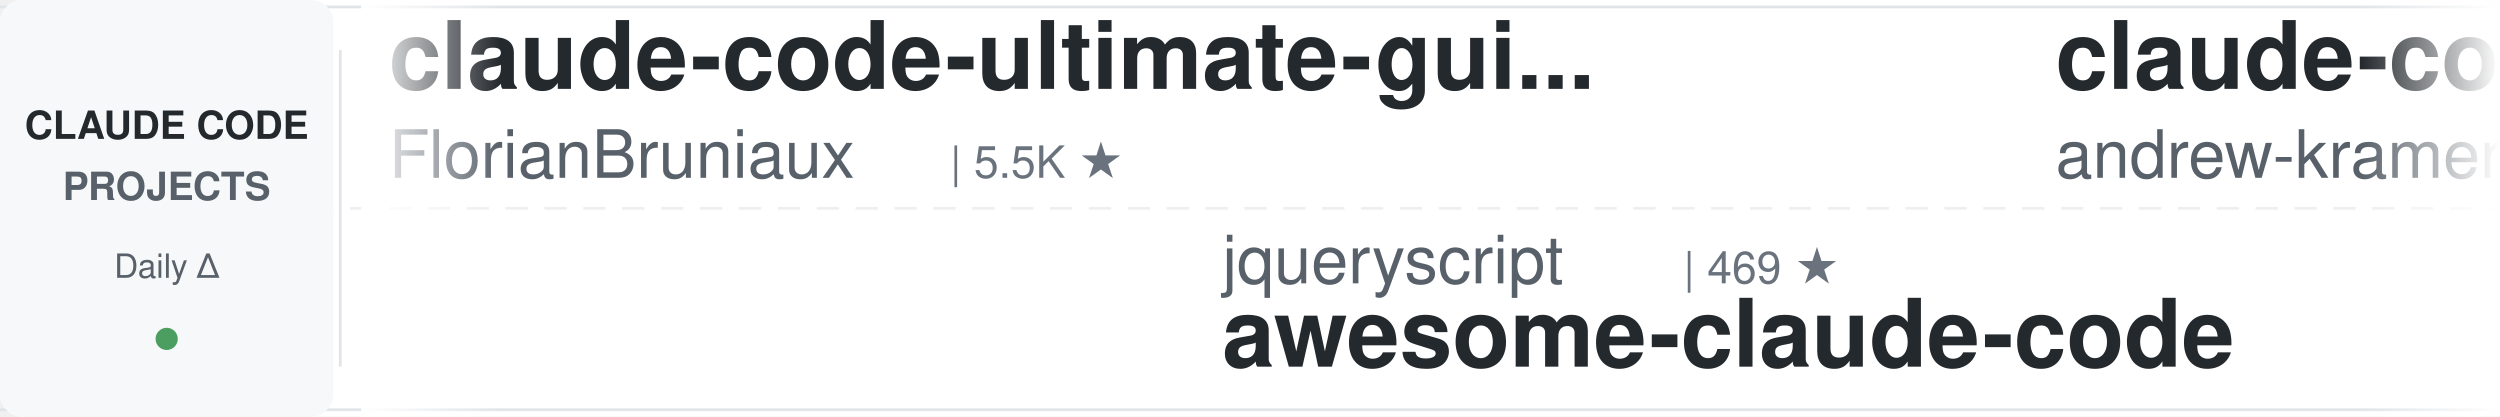
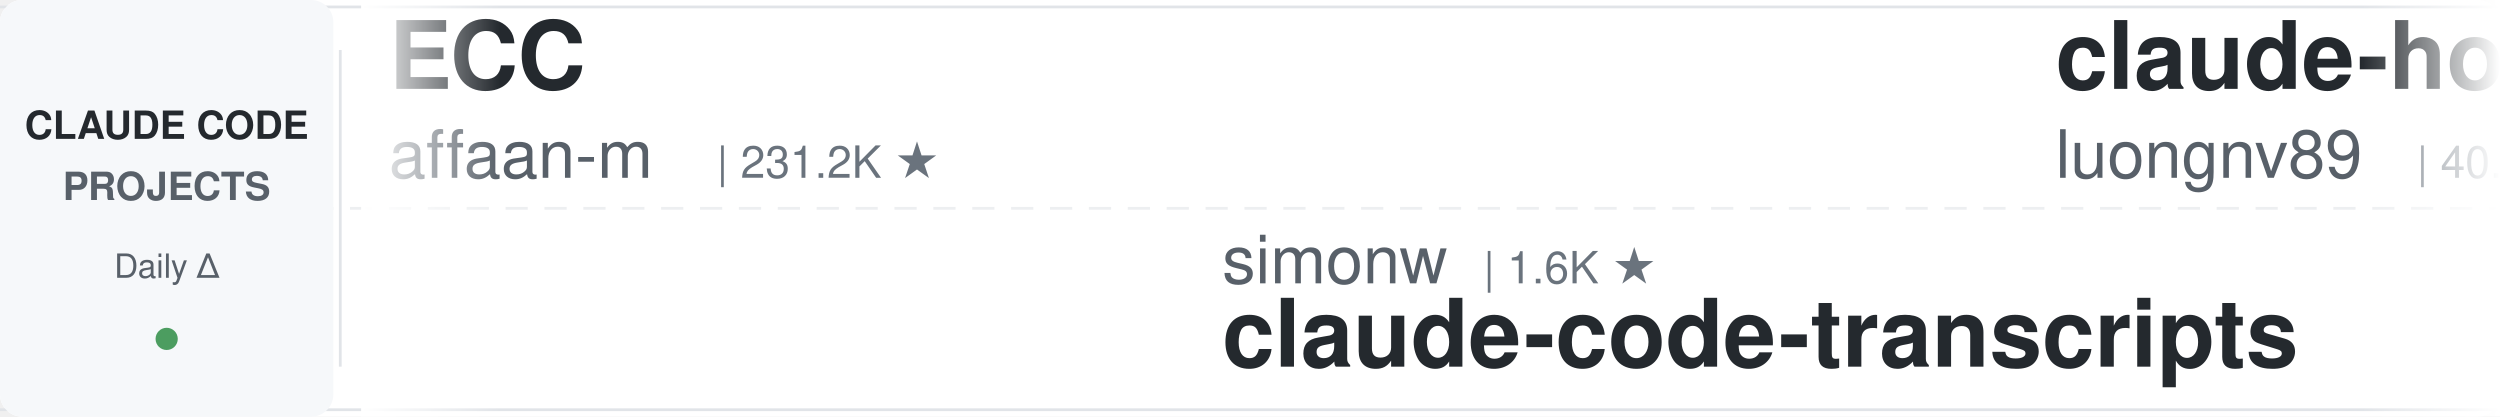
<svg xmlns="http://www.w3.org/2000/svg" width="900" height="150">
  <defs>
    <linearGradient id="leftFade" x1="0%" y1="0%" x2="100%" y2="0%">
      <stop offset="0%" style="stop-color:#ffffff;stop-opacity:1" />
      <stop offset="100%" style="stop-color:#ffffff;stop-opacity:0" />
    </linearGradient>
    <linearGradient id="rightFade" x1="0%" y1="0%" x2="100%" y2="0%">
      <stop offset="0%" style="stop-color:#ffffff;stop-opacity:0" />
      <stop offset="100%" style="stop-color:#ffffff;stop-opacity:1" />
    </linearGradient>
  </defs>
  <rect width="900" height="150" fill="#ffffff" rx="8" />
  <rect x="0" y="2" width="900" height="1" fill="#e1e4e8" />
  <rect x="0" y="147" width="900" height="1" fill="#e1e4e8" />
  <line x1="0" y1="75" x2="900" y2="75" stroke="#e1e4e8" stroke-width="1" stroke-dasharray="8 6" opacity="0.6" />
  <rect x="0" y="0" width="120" height="150" fill="#f6f8fa" rx="8" />
  <text x="60" y="50" font-family="-apple-system, BlinkMacSystemFont, 'Segoe UI', Helvetica, Arial, sans-serif" font-size="14" font-weight="600" fill="#24292e" text-anchor="middle">CLAUDE CODE</text>
  <text x="60" y="72" font-family="-apple-system, BlinkMacSystemFont, 'Segoe UI', Helvetica, Arial, sans-serif" font-size="14" font-weight="600" fill="#586069" text-anchor="middle">PROJECTS</text>
  <text x="60" y="100" font-family="-apple-system, BlinkMacSystemFont, 'Segoe UI', Helvetica, Arial, sans-serif" font-size="12" font-weight="500" fill="#586069" text-anchor="middle">Daily Δ</text>
  <circle cx="60" cy="122" r="4" fill="#22863a" opacity="0.8" />
  <rect x="122" y="18" width="1" height="114" fill="#e1e4e8" />
  <clipPath id="tickerClip">
    <rect x="130" y="0" width="770" height="150" />
  </clipPath>
  <g clip-path="url(#tickerClip)">
    <g id="tickerItems">
      <animateTransform attributeName="transform" attributeType="XML" type="translate" from="0 0" to="-3000 0" dur="54s" repeatCount="indefinite" />
      <g transform="translate(0, 0)">
-         <text x="140" y="32" font-family="-apple-system, BlinkMacSystemFont, 'Segoe UI', Helvetica, Arial, sans-serif" font-size="34" font-weight="600" fill="#24292e">claude-code-ultimate-gui...</text>
-         <text x="140" y="64" font-family="-apple-system, BlinkMacSystemFont, 'Segoe UI', Helvetica, Arial, sans-serif" font-size="24" font-weight="400" fill="#586069">FlorianBruniaux</text>
-         <text x="342" y="64" font-family="-apple-system, BlinkMacSystemFont, 'Segoe UI', Helvetica, Arial, sans-serif" font-size="16" font-weight="500" fill="#6a737d">| 5.5K ★</text>
+         <text x="140" y="32" font-family="-apple-system, BlinkMacSystemFont, 'Segoe UI', Helvetica, Arial, sans-serif" font-size="34" font-weight="600" fill="#24292e">ECC</text>
+         <text x="140" y="64" font-family="-apple-system, BlinkMacSystemFont, 'Segoe UI', Helvetica, Arial, sans-serif" font-size="24" font-weight="400" fill="#586069">affaan-m</text>
+         <text x="258" y="64" font-family="-apple-system, BlinkMacSystemFont, 'Segoe UI', Helvetica, Arial, sans-serif" font-size="16" font-weight="500" fill="#6a737d">| 231.2K ★</text>
      </g>
      <g transform="translate(300, 0)">
-         <text x="140" y="102" font-family="-apple-system, BlinkMacSystemFont, 'Segoe UI', Helvetica, Arial, sans-serif" font-size="24" font-weight="400" fill="#586069">jqueryscript</text>
-         <text x="306" y="102" font-family="-apple-system, BlinkMacSystemFont, 'Segoe UI', Helvetica, Arial, sans-serif" font-size="16" font-weight="500" fill="#6a737d">| 469 ★</text>
-         <text x="140" y="132" font-family="-apple-system, BlinkMacSystemFont, 'Segoe UI', Helvetica, Arial, sans-serif" font-size="34" font-weight="600" fill="#24292e">awesome-claude-code</text>
+         <text x="140" y="102" font-family="-apple-system, BlinkMacSystemFont, 'Segoe UI', Helvetica, Arial, sans-serif" font-size="24" font-weight="400" fill="#586069">simonw</text>
+         <text x="234" y="102" font-family="-apple-system, BlinkMacSystemFont, 'Segoe UI', Helvetica, Arial, sans-serif" font-size="16" font-weight="500" fill="#6a737d">| 1.6K ★</text>
+         <text x="140" y="132" font-family="-apple-system, BlinkMacSystemFont, 'Segoe UI', Helvetica, Arial, sans-serif" font-size="34" font-weight="600" fill="#24292e">claude-code-transcripts</text>
      </g>
      <g transform="translate(600, 0)">
-         <text x="140" y="32" font-family="-apple-system, BlinkMacSystemFont, 'Segoe UI', Helvetica, Arial, sans-serif" font-size="34" font-weight="600" fill="#24292e">claude-code-source-build</text>
-         <text x="140" y="64" font-family="-apple-system, BlinkMacSystemFont, 'Segoe UI', Helvetica, Arial, sans-serif" font-size="24" font-weight="400" fill="#586069">andrew-kramer-inno</text>
-         <text x="378" y="64" font-family="-apple-system, BlinkMacSystemFont, 'Segoe UI', Helvetica, Arial, sans-serif" font-size="16" font-weight="500" fill="#6a737d">| 595 ★</text>
+         <text x="140" y="32" font-family="-apple-system, BlinkMacSystemFont, 'Segoe UI', Helvetica, Arial, sans-serif" font-size="34" font-weight="600" fill="#24292e">claude-howto</text>
+         <text x="140" y="64" font-family="-apple-system, BlinkMacSystemFont, 'Segoe UI', Helvetica, Arial, sans-serif" font-size="24" font-weight="400" fill="#586069">luongnv89</text>
+         <text x="270" y="64" font-family="-apple-system, BlinkMacSystemFont, 'Segoe UI', Helvetica, Arial, sans-serif" font-size="16" font-weight="500" fill="#6a737d">| 40.0K ★</text>
      </g>
      <g transform="translate(900, 0)">
-         <text x="140" y="102" font-family="-apple-system, BlinkMacSystemFont, 'Segoe UI', Helvetica, Arial, sans-serif" font-size="24" font-weight="400" fill="#586069">digitalsamba</text>
-         <text x="306" y="102" font-family="-apple-system, BlinkMacSystemFont, 'Segoe UI', Helvetica, Arial, sans-serif" font-size="16" font-weight="500" fill="#6a737d">| 1.8K ★</text>
-         <text x="140" y="132" font-family="-apple-system, BlinkMacSystemFont, 'Segoe UI', Helvetica, Arial, sans-serif" font-size="34" font-weight="600" fill="#24292e">claude-code-video-toolki...</text>
+         <text x="140" y="102" font-family="-apple-system, BlinkMacSystemFont, 'Segoe UI', Helvetica, Arial, sans-serif" font-size="24" font-weight="400" fill="#586069">hangsman</text>
+         <text x="258" y="102" font-family="-apple-system, BlinkMacSystemFont, 'Segoe UI', Helvetica, Arial, sans-serif" font-size="16" font-weight="500" fill="#6a737d">| 788 ★</text>
+         <text x="140" y="132" font-family="-apple-system, BlinkMacSystemFont, 'Segoe UI', Helvetica, Arial, sans-serif" font-size="34" font-weight="600" fill="#24292e">claude-code-source</text>
      </g>
      <g transform="translate(1200, 0)">
-         <text x="140" y="32" font-family="-apple-system, BlinkMacSystemFont, 'Segoe UI', Helvetica, Arial, sans-serif" font-size="34" font-weight="600" fill="#24292e">claude-code-best-practic...</text>
-         <text x="140" y="64" font-family="-apple-system, BlinkMacSystemFont, 'Segoe UI', Helvetica, Arial, sans-serif" font-size="24" font-weight="400" fill="#586069">shanraisshan</text>
-         <text x="306" y="64" font-family="-apple-system, BlinkMacSystemFont, 'Segoe UI', Helvetica, Arial, sans-serif" font-size="16" font-weight="500" fill="#6a737d">| 63.1K ★</text>
+         <text x="140" y="32" font-family="-apple-system, BlinkMacSystemFont, 'Segoe UI', Helvetica, Arial, sans-serif" font-size="34" font-weight="600" fill="#24292e">pi-vs-claude-code</text>
+         <text x="140" y="64" font-family="-apple-system, BlinkMacSystemFont, 'Segoe UI', Helvetica, Arial, sans-serif" font-size="24" font-weight="400" fill="#586069">disler</text>
+         <text x="234" y="64" font-family="-apple-system, BlinkMacSystemFont, 'Segoe UI', Helvetica, Arial, sans-serif" font-size="16" font-weight="500" fill="#6a737d">| 1.5K ★</text>
      </g>
      <g transform="translate(1500, 0)">
-         <text x="140" y="102" font-family="-apple-system, BlinkMacSystemFont, 'Segoe UI', Helvetica, Arial, sans-serif" font-size="24" font-weight="400" fill="#586069">affaan-m</text>
-         <text x="258" y="102" font-family="-apple-system, BlinkMacSystemFont, 'Segoe UI', Helvetica, Arial, sans-serif" font-size="16" font-weight="500" fill="#6a737d">| 231.1K ★</text>
-         <text x="140" y="132" font-family="-apple-system, BlinkMacSystemFont, 'Segoe UI', Helvetica, Arial, sans-serif" font-size="34" font-weight="600" fill="#24292e">ECC</text>
+         <text x="140" y="102" font-family="-apple-system, BlinkMacSystemFont, 'Segoe UI', Helvetica, Arial, sans-serif" font-size="24" font-weight="400" fill="#586069">Alishahryar1</text>
+         <text x="306" y="102" font-family="-apple-system, BlinkMacSystemFont, 'Segoe UI', Helvetica, Arial, sans-serif" font-size="16" font-weight="500" fill="#6a737d">| 40.9K ★</text>
+         <text x="140" y="132" font-family="-apple-system, BlinkMacSystemFont, 'Segoe UI', Helvetica, Arial, sans-serif" font-size="34" font-weight="600" fill="#24292e">free-claude-code</text>
      </g>
      <g transform="translate(1800, 0)">
-         <text x="140" y="32" font-family="-apple-system, BlinkMacSystemFont, 'Segoe UI', Helvetica, Arial, sans-serif" font-size="34" font-weight="600" fill="#24292e">claude-code-harness</text>
-         <text x="140" y="64" font-family="-apple-system, BlinkMacSystemFont, 'Segoe UI', Helvetica, Arial, sans-serif" font-size="24" font-weight="400" fill="#586069">Chachamaru127</text>
-         <text x="318" y="64" font-family="-apple-system, BlinkMacSystemFont, 'Segoe UI', Helvetica, Arial, sans-serif" font-size="16" font-weight="500" fill="#6a737d">| 3.0K ★</text>
+         <text x="140" y="32" font-family="-apple-system, BlinkMacSystemFont, 'Segoe UI', Helvetica, Arial, sans-serif" font-size="34" font-weight="600" fill="#24292e">claude-code-my-workflow</text>
+         <text x="140" y="64" font-family="-apple-system, BlinkMacSystemFont, 'Segoe UI', Helvetica, Arial, sans-serif" font-size="24" font-weight="400" fill="#586069">pedrohcgs</text>
+         <text x="270" y="64" font-family="-apple-system, BlinkMacSystemFont, 'Segoe UI', Helvetica, Arial, sans-serif" font-size="16" font-weight="500" fill="#6a737d">| 1.4K ★</text>
      </g>
      <g transform="translate(2100, 0)">
-         <text x="140" y="102" font-family="-apple-system, BlinkMacSystemFont, 'Segoe UI', Helvetica, Arial, sans-serif" font-size="24" font-weight="400" fill="#586069">luyao618</text>
-         <text x="258" y="102" font-family="-apple-system, BlinkMacSystemFont, 'Segoe UI', Helvetica, Arial, sans-serif" font-size="16" font-weight="500" fill="#6a737d">| 1.6K ★</text>
-         <text x="140" y="132" font-family="-apple-system, BlinkMacSystemFont, 'Segoe UI', Helvetica, Arial, sans-serif" font-size="34" font-weight="600" fill="#24292e">Claude-Code-Source-Study</text>
+         <text x="140" y="102" font-family="-apple-system, BlinkMacSystemFont, 'Segoe UI', Helvetica, Arial, sans-serif" font-size="24" font-weight="400" fill="#586069">ponponon</text>
+         <text x="258" y="102" font-family="-apple-system, BlinkMacSystemFont, 'Segoe UI', Helvetica, Arial, sans-serif" font-size="16" font-weight="500" fill="#6a737d">| 2.3K ★</text>
+         <text x="140" y="132" font-family="-apple-system, BlinkMacSystemFont, 'Segoe UI', Helvetica, Arial, sans-serif" font-size="34" font-weight="600" fill="#24292e">claude_code_src</text>
      </g>
      <g transform="translate(2400, 0)">
-         <text x="140" y="32" font-family="-apple-system, BlinkMacSystemFont, 'Segoe UI', Helvetica, Arial, sans-serif" font-size="34" font-weight="600" fill="#24292e">claude-code-pm-course</text>
-         <text x="140" y="64" font-family="-apple-system, BlinkMacSystemFont, 'Segoe UI', Helvetica, Arial, sans-serif" font-size="24" font-weight="400" fill="#586069">carlvellotti</text>
-         <text x="306" y="64" font-family="-apple-system, BlinkMacSystemFont, 'Segoe UI', Helvetica, Arial, sans-serif" font-size="16" font-weight="500" fill="#6a737d">| 2.1K ★</text>
+         <text x="140" y="32" font-family="-apple-system, BlinkMacSystemFont, 'Segoe UI', Helvetica, Arial, sans-serif" font-size="34" font-weight="600" fill="#24292e">claude-code-from-source</text>
+         <text x="140" y="64" font-family="-apple-system, BlinkMacSystemFont, 'Segoe UI', Helvetica, Arial, sans-serif" font-size="24" font-weight="400" fill="#586069">alejandrobalderas</text>
+         <text x="366" y="64" font-family="-apple-system, BlinkMacSystemFont, 'Segoe UI', Helvetica, Arial, sans-serif" font-size="16" font-weight="500" fill="#6a737d">| 2.7K ★</text>
      </g>
      <g transform="translate(2700, 0)">
-         <text x="140" y="102" font-family="-apple-system, BlinkMacSystemFont, 'Segoe UI', Helvetica, Arial, sans-serif" font-size="24" font-weight="400" fill="#586069">diet103</text>
-         <text x="246" y="102" font-family="-apple-system, BlinkMacSystemFont, 'Segoe UI', Helvetica, Arial, sans-serif" font-size="16" font-weight="500" fill="#6a737d">| 9.9K ★</text>
-         <text x="140" y="132" font-family="-apple-system, BlinkMacSystemFont, 'Segoe UI', Helvetica, Arial, sans-serif" font-size="34" font-weight="600" fill="#24292e">claude-code-infrastructu...</text>
+         <text x="140" y="102" font-family="-apple-system, BlinkMacSystemFont, 'Segoe UI', Helvetica, Arial, sans-serif" font-size="24" font-weight="400" fill="#586069">Windy3f3f3f3f</text>
+         <text x="318" y="102" font-family="-apple-system, BlinkMacSystemFont, 'Segoe UI', Helvetica, Arial, sans-serif" font-size="16" font-weight="500" fill="#6a737d">| 2.4K ★</text>
+         <text x="140" y="132" font-family="-apple-system, BlinkMacSystemFont, 'Segoe UI', Helvetica, Arial, sans-serif" font-size="34" font-weight="600" fill="#24292e">claude-code-from-scratch</text>
      </g>
      <g transform="translate(3000, 0)">
-         <text x="140" y="32" font-family="-apple-system, BlinkMacSystemFont, 'Segoe UI', Helvetica, Arial, sans-serif" font-size="34" font-weight="600" fill="#24292e">claude-code-ultimate-gui...</text>
-         <text x="140" y="64" font-family="-apple-system, BlinkMacSystemFont, 'Segoe UI', Helvetica, Arial, sans-serif" font-size="24" font-weight="400" fill="#586069">FlorianBruniaux</text>
-         <text x="342" y="64" font-family="-apple-system, BlinkMacSystemFont, 'Segoe UI', Helvetica, Arial, sans-serif" font-size="16" font-weight="500" fill="#6a737d">| 5.5K ★</text>
+         <text x="140" y="32" font-family="-apple-system, BlinkMacSystemFont, 'Segoe UI', Helvetica, Arial, sans-serif" font-size="34" font-weight="600" fill="#24292e">ECC</text>
+         <text x="140" y="64" font-family="-apple-system, BlinkMacSystemFont, 'Segoe UI', Helvetica, Arial, sans-serif" font-size="24" font-weight="400" fill="#586069">affaan-m</text>
+         <text x="258" y="64" font-family="-apple-system, BlinkMacSystemFont, 'Segoe UI', Helvetica, Arial, sans-serif" font-size="16" font-weight="500" fill="#6a737d">| 231.2K ★</text>
      </g>
      <g transform="translate(3300, 0)">
-         <text x="140" y="102" font-family="-apple-system, BlinkMacSystemFont, 'Segoe UI', Helvetica, Arial, sans-serif" font-size="24" font-weight="400" fill="#586069">jqueryscript</text>
-         <text x="306" y="102" font-family="-apple-system, BlinkMacSystemFont, 'Segoe UI', Helvetica, Arial, sans-serif" font-size="16" font-weight="500" fill="#6a737d">| 469 ★</text>
-         <text x="140" y="132" font-family="-apple-system, BlinkMacSystemFont, 'Segoe UI', Helvetica, Arial, sans-serif" font-size="34" font-weight="600" fill="#24292e">awesome-claude-code</text>
+         <text x="140" y="102" font-family="-apple-system, BlinkMacSystemFont, 'Segoe UI', Helvetica, Arial, sans-serif" font-size="24" font-weight="400" fill="#586069">simonw</text>
+         <text x="234" y="102" font-family="-apple-system, BlinkMacSystemFont, 'Segoe UI', Helvetica, Arial, sans-serif" font-size="16" font-weight="500" fill="#6a737d">| 1.6K ★</text>
+         <text x="140" y="132" font-family="-apple-system, BlinkMacSystemFont, 'Segoe UI', Helvetica, Arial, sans-serif" font-size="34" font-weight="600" fill="#24292e">claude-code-transcripts</text>
      </g>
      <g transform="translate(3600, 0)">
-         <text x="140" y="32" font-family="-apple-system, BlinkMacSystemFont, 'Segoe UI', Helvetica, Arial, sans-serif" font-size="34" font-weight="600" fill="#24292e">claude-code-source-build</text>
-         <text x="140" y="64" font-family="-apple-system, BlinkMacSystemFont, 'Segoe UI', Helvetica, Arial, sans-serif" font-size="24" font-weight="400" fill="#586069">andrew-kramer-inno</text>
-         <text x="378" y="64" font-family="-apple-system, BlinkMacSystemFont, 'Segoe UI', Helvetica, Arial, sans-serif" font-size="16" font-weight="500" fill="#6a737d">| 595 ★</text>
+         <text x="140" y="32" font-family="-apple-system, BlinkMacSystemFont, 'Segoe UI', Helvetica, Arial, sans-serif" font-size="34" font-weight="600" fill="#24292e">claude-howto</text>
+         <text x="140" y="64" font-family="-apple-system, BlinkMacSystemFont, 'Segoe UI', Helvetica, Arial, sans-serif" font-size="24" font-weight="400" fill="#586069">luongnv89</text>
+         <text x="270" y="64" font-family="-apple-system, BlinkMacSystemFont, 'Segoe UI', Helvetica, Arial, sans-serif" font-size="16" font-weight="500" fill="#6a737d">| 40.0K ★</text>
      </g>
      <g transform="translate(3900, 0)">
-         <text x="140" y="102" font-family="-apple-system, BlinkMacSystemFont, 'Segoe UI', Helvetica, Arial, sans-serif" font-size="24" font-weight="400" fill="#586069">digitalsamba</text>
-         <text x="306" y="102" font-family="-apple-system, BlinkMacSystemFont, 'Segoe UI', Helvetica, Arial, sans-serif" font-size="16" font-weight="500" fill="#6a737d">| 1.8K ★</text>
-         <text x="140" y="132" font-family="-apple-system, BlinkMacSystemFont, 'Segoe UI', Helvetica, Arial, sans-serif" font-size="34" font-weight="600" fill="#24292e">claude-code-video-toolki...</text>
+         <text x="140" y="102" font-family="-apple-system, BlinkMacSystemFont, 'Segoe UI', Helvetica, Arial, sans-serif" font-size="24" font-weight="400" fill="#586069">hangsman</text>
+         <text x="258" y="102" font-family="-apple-system, BlinkMacSystemFont, 'Segoe UI', Helvetica, Arial, sans-serif" font-size="16" font-weight="500" fill="#6a737d">| 788 ★</text>
+         <text x="140" y="132" font-family="-apple-system, BlinkMacSystemFont, 'Segoe UI', Helvetica, Arial, sans-serif" font-size="34" font-weight="600" fill="#24292e">claude-code-source</text>
      </g>
    </g>
  </g>
  <rect x="130" y="0" width="50" height="150" fill="url(#leftFade)" />
  <rect x="850" y="0" width="50" height="150" fill="url(#rightFade)" />
</svg>
